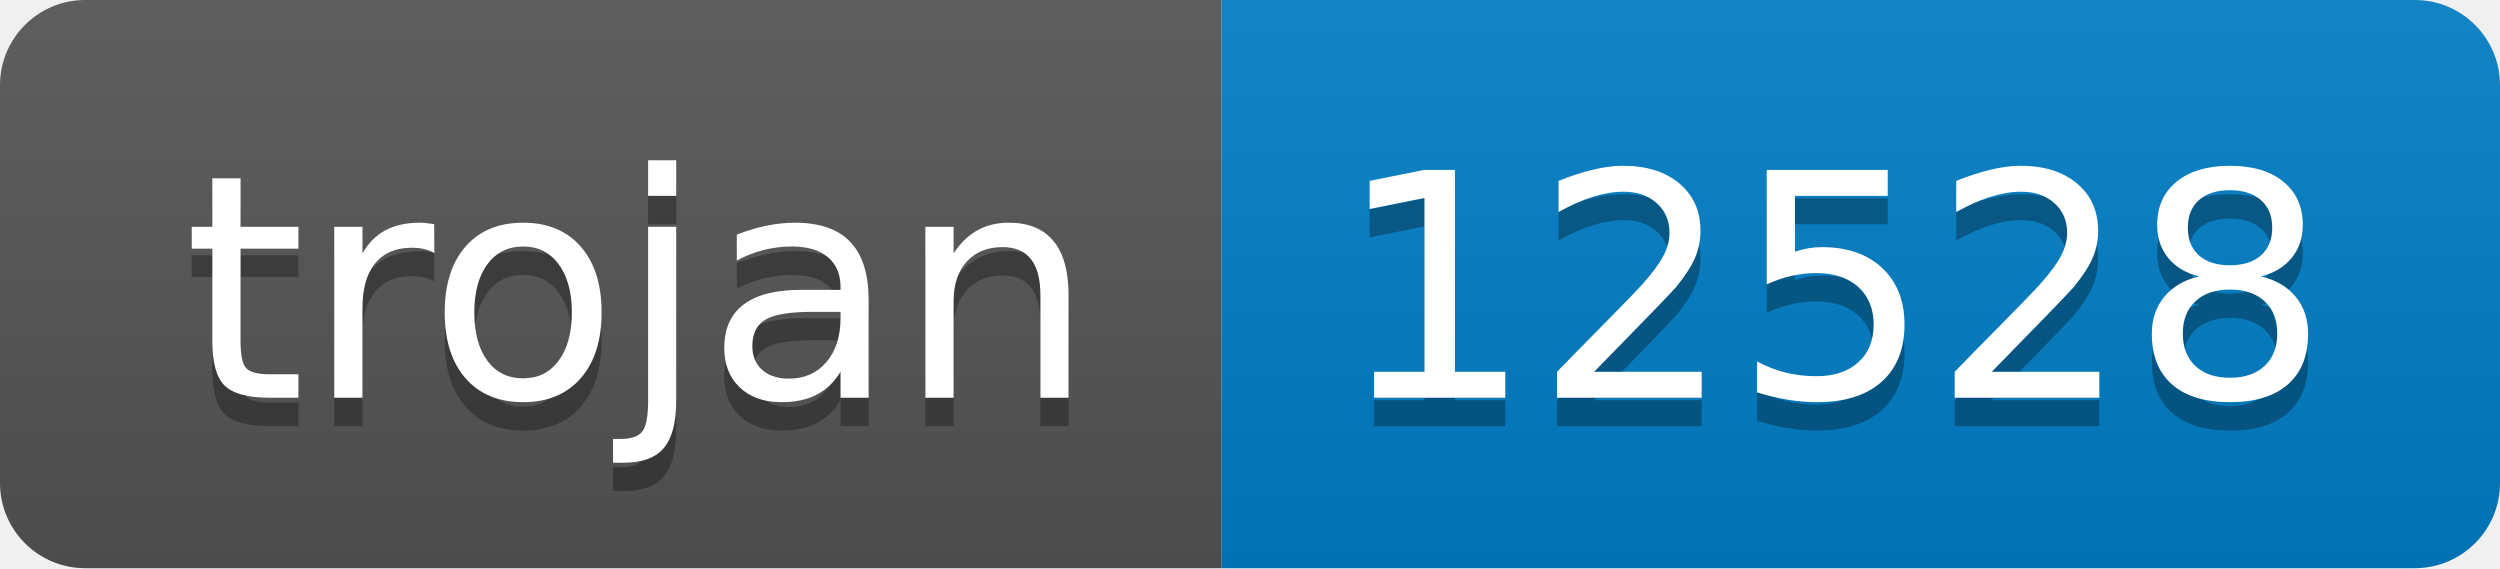
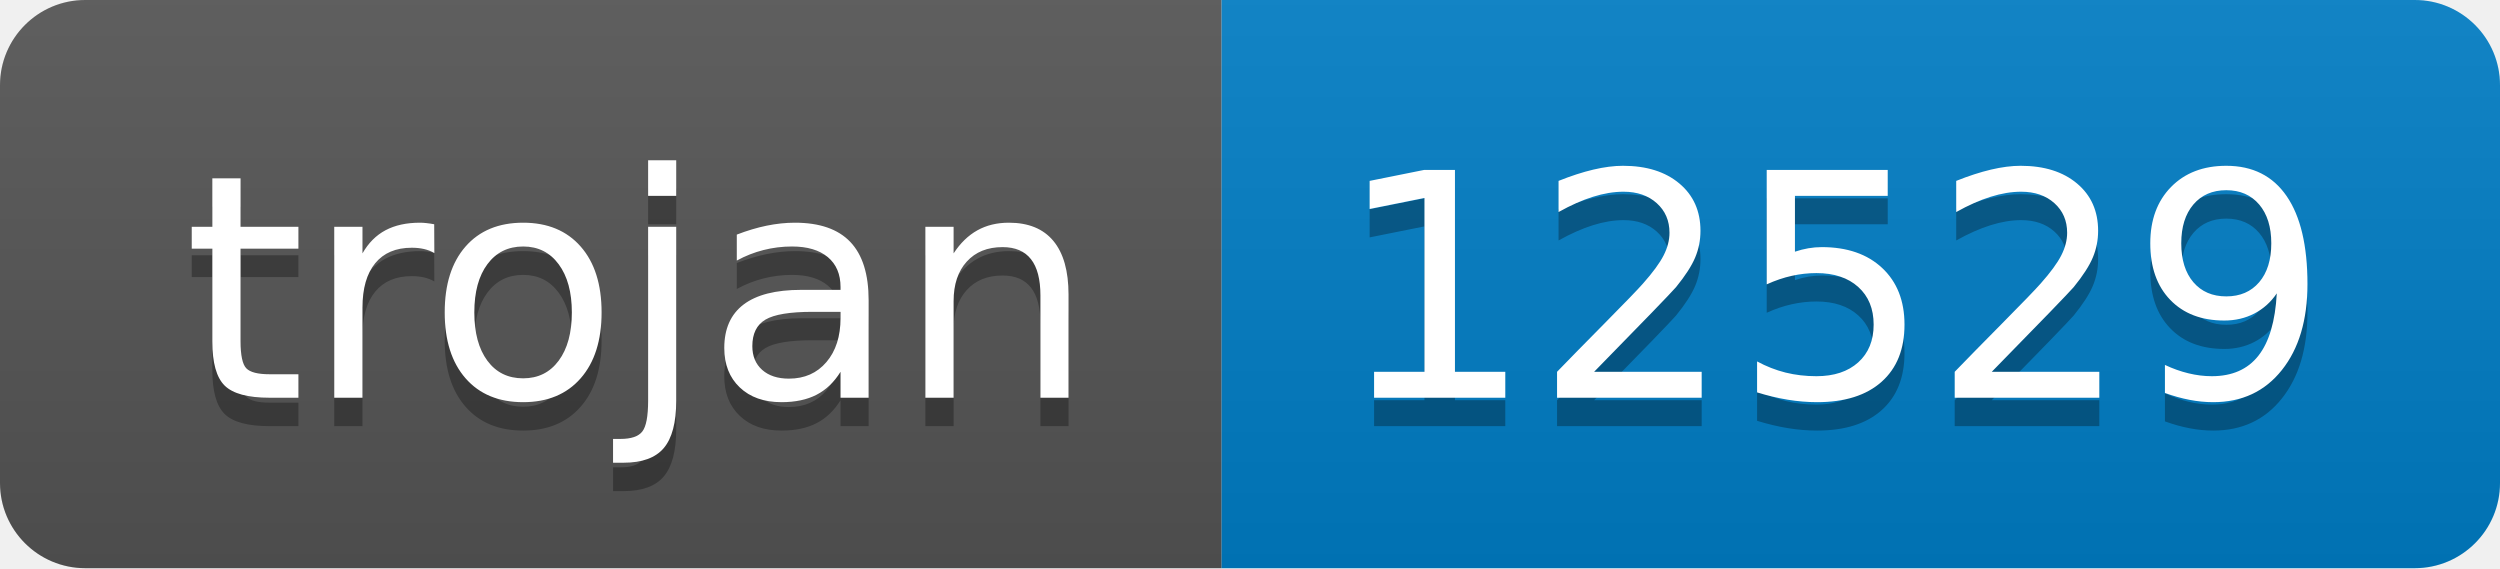
- <svg xmlns="http://www.w3.org/2000/svg" width="88" height="20" role="img" aria-label="trojan: 12528">
+ <svg xmlns="http://www.w3.org/2000/svg" width="88" height="20" role="img" aria-label="trojan: 12529">
  <linearGradient id="s" x2="0" y2="100%">
    <stop offset="0" stop-color="#bbb" stop-opacity=".1" />
    <stop offset="1" stop-opacity=".1" />
  </linearGradient>
  <clipPath id="r">
    <rect width="88" height="20" rx="3" fill="#fff" />
  </clipPath>
  <g clip-path="url(#r)">
    <rect width="43" height="20" fill="#555" />
    <rect x="43" width="45" height="20" fill="#007ec6" />
    <rect width="88" height="20" fill="url(#s)" />
  </g>
  <g fill="#fff" text-anchor="middle" font-family="Verdana,Geneva,DejaVu Sans,sans-serif" text-rendering="geometricPrecision" font-size="110">
    <text aria-hidden="true" x="225" y="150" fill="#010101" fill-opacity=".3" transform="scale(.1)" textLength="330">trojan</text>
    <text x="225" y="140" transform="scale(.1)" fill="#fff" textLength="330">trojan</text>
-     <text aria-hidden="true" x="645" y="150" fill="#010101" fill-opacity=".3" transform="scale(.1)" textLength="350">12528</text>
-     <text x="645" y="140" transform="scale(.1)" fill="#fff" textLength="350">12528</text>
+     <text aria-hidden="true" x="645" y="150" fill="#010101" fill-opacity=".3" transform="scale(.1)" textLength="350">12529</text>
+     <text x="645" y="140" transform="scale(.1)" fill="#fff" textLength="350">12529</text>
  </g>
</svg>
